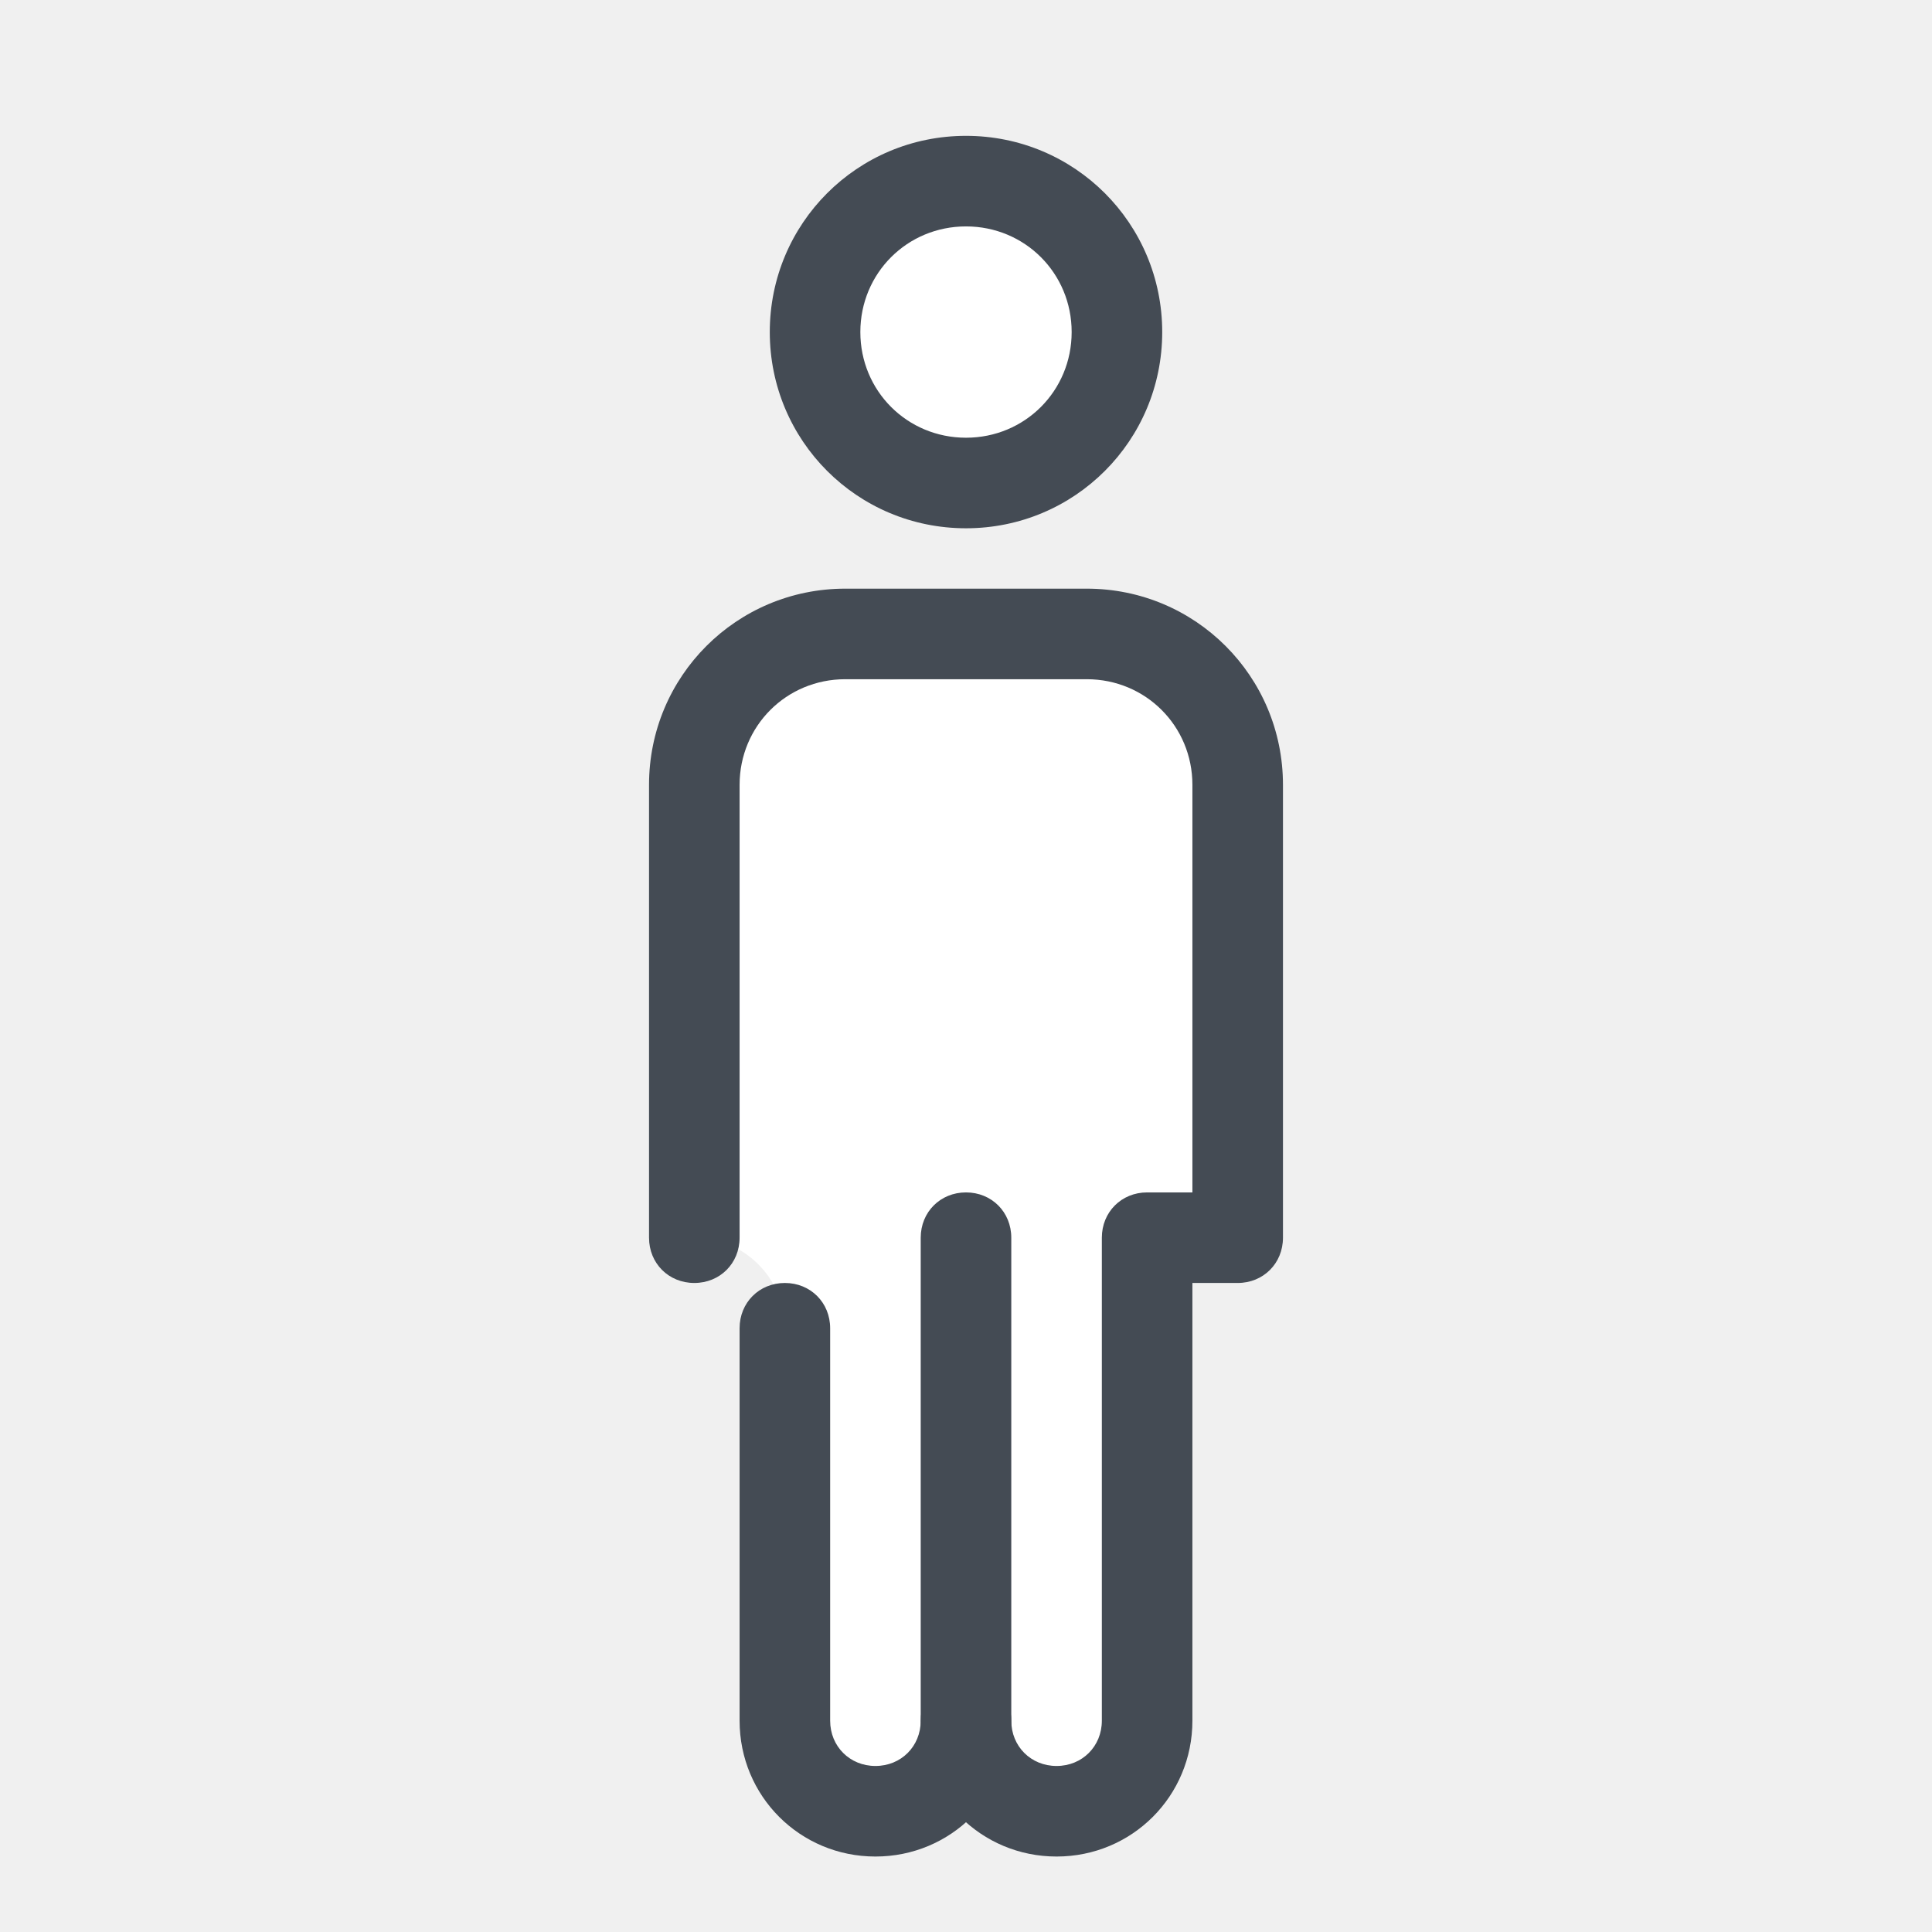
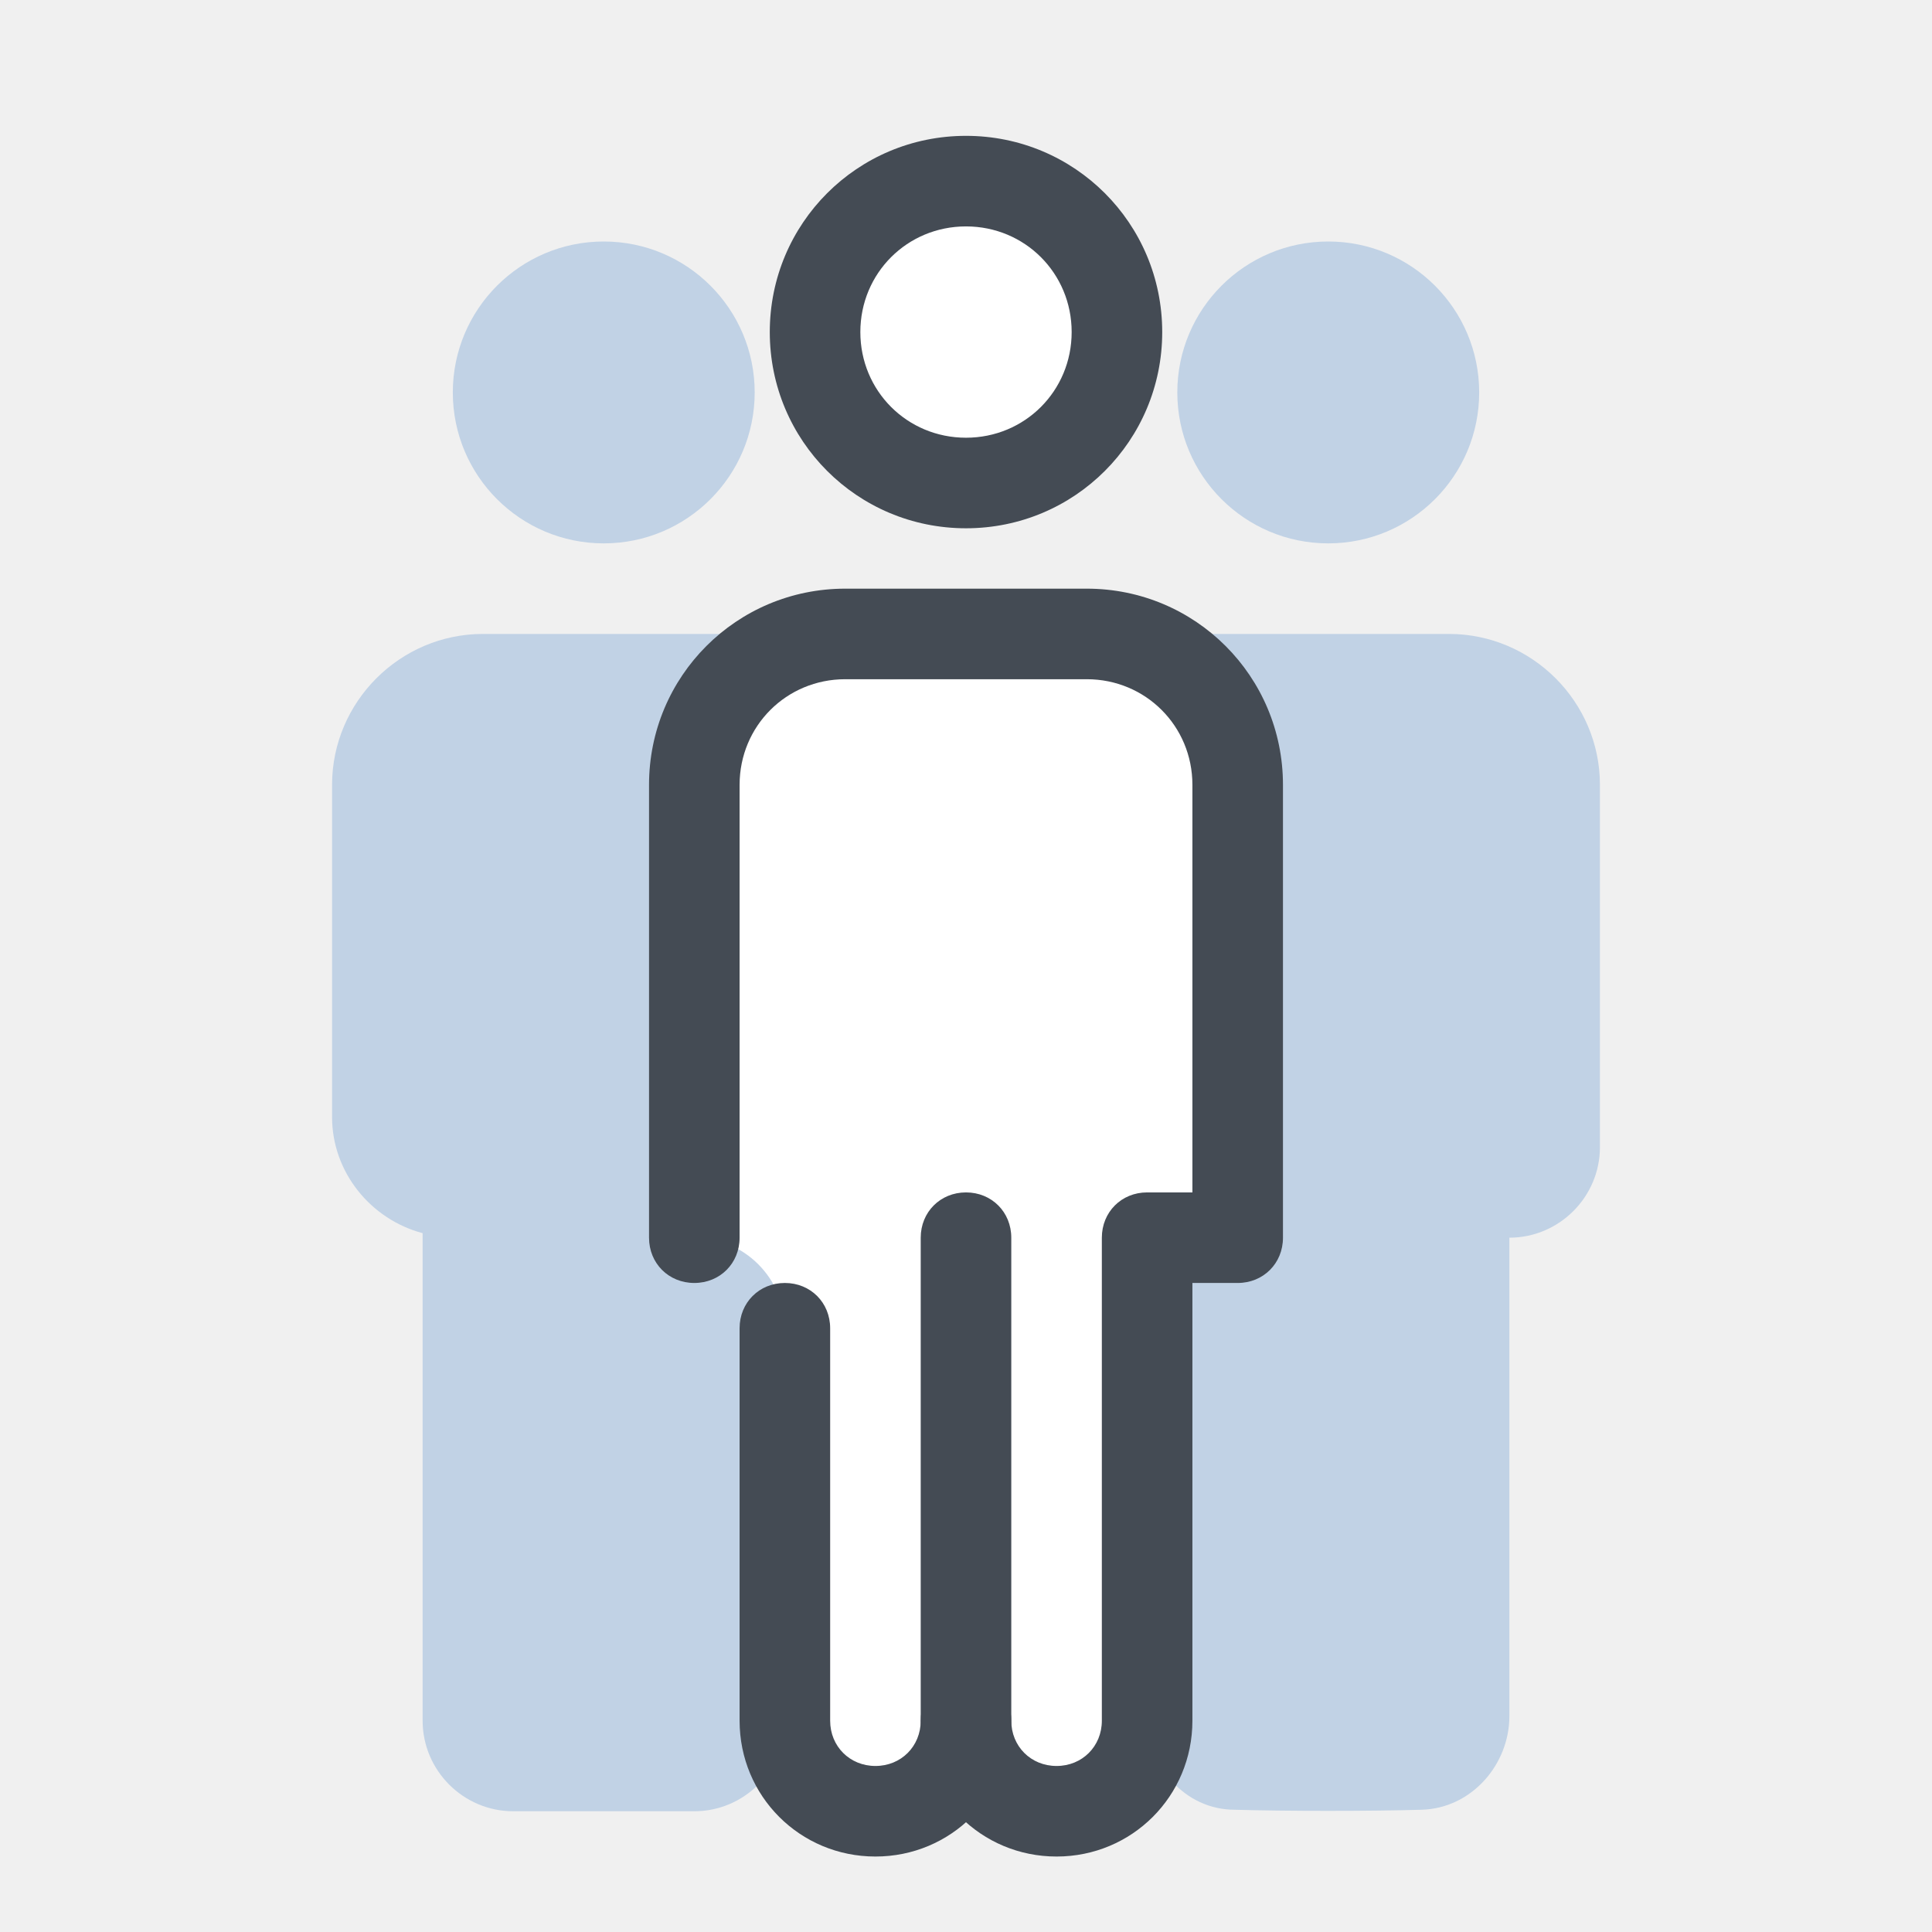
<svg xmlns="http://www.w3.org/2000/svg" version="1.1" id="Layer_1" x="0px" y="0px" viewBox="0 0 128 128" style="enable-background:new 0 0 128 128;" xml:space="preserve">
  <g>
    <g>
+       <g>
+         <path d="M48,42H32c-5.5,0-10,4.5-10,10v22c0,3.7,2.6,6.8,6,7.7V114c0,3.3,2.7,6,6,6s8.7,0,12,0s6-2.7,6-6V82h6V52     C58,46.5,53.5,42,48,42z" style="fill:#C1D2E5;" />
+         <circle cx="40" cy="26" r="10" style="fill:#C1D2E5;" />
+       </g>
+       <g>
+         <path d="M96,42H80c-5.5,0-10,4.5-10,10v22c0,3.7,2.6,6.8,6,7.7l0,32c0,3.3,2.5,6.2,5.8,6.2c3.4,0.1,9,0.1,12.4,0     c3.3-0.1,5.8-3,5.8-6.2l0-31.7h0c3.3,0,6-2.7,6-6V52C106,46.5,101.5,42,96,42z" style="fill:#C1D2E5;" />
+         <circle cx="88" cy="26" r="10" style="fill:#C1D2E5;" />
+       </g>
      <path d="M70,120L70,120c-3.3,0-6-2.7-6-6V72h12v42C76,117.3,73.3,120,70,120z" style="fill:#FFFFFF;" />
      <path d="M72,42H56c-5.5,0-10,4.5-10,10v30h0c3.3,0,6,2.7,6,6l0,25.7c0,3.3,2.5,6.2,5.8,6.2c3.4,0.1,6.2-2.6,6.2-6V82    h12h6V52C82,46.5,77.5,42,72,42z" style="fill:#FFFFFF;" />
      <g>
        <path d="M70,123c-5,0-9-4-9-9V82c0-1.7,1.3-3,3-3s3,1.3,3,3v32c0,1.7,1.3,3,3,3s3-1.3,3-3V82c0-1.7,1.3-3,3-3h3V52     c0-3.9-3.1-7-7-7H56c-3.9,0-7,3.1-7,7v30c0,1.7-1.3,3-3,3s-3-1.3-3-3V52c0-7.2,5.8-13,13-13h16c7.2,0,13,5.8,13,13v30     c0,1.7-1.3,3-3,3h-3v29C79,119,75,123,70,123z" style="fill:#444B54;" />
      </g>
      <circle cx="64" cy="22" r="10" style="fill:#FFFFFF;" />
      <g>
        <path d="M64,35c-7.2,0-13-5.8-13-13S56.8,9,64,9s13,5.8,13,13S71.2,35,64,35z M64,15c-3.9,0-7,3.1-7,7s3.1,7,7,7     s7-3.1,7-7S67.9,15,64,15z" style="fill:#444B54;" />
      </g>
      <g>
        <path d="M58,123c-5,0-9-4-9-9V88c0-1.7,1.3-3,3-3s3,1.3,3,3v26c0,1.7,1.3,3,3,3s3-1.3,3-3c0-1.7,1.3-3,3-3s3,1.3,3,3     C67,119,63,123,58,123z" style="fill:#444B54;" />
      </g>
    </g>
  </g>
</svg>
